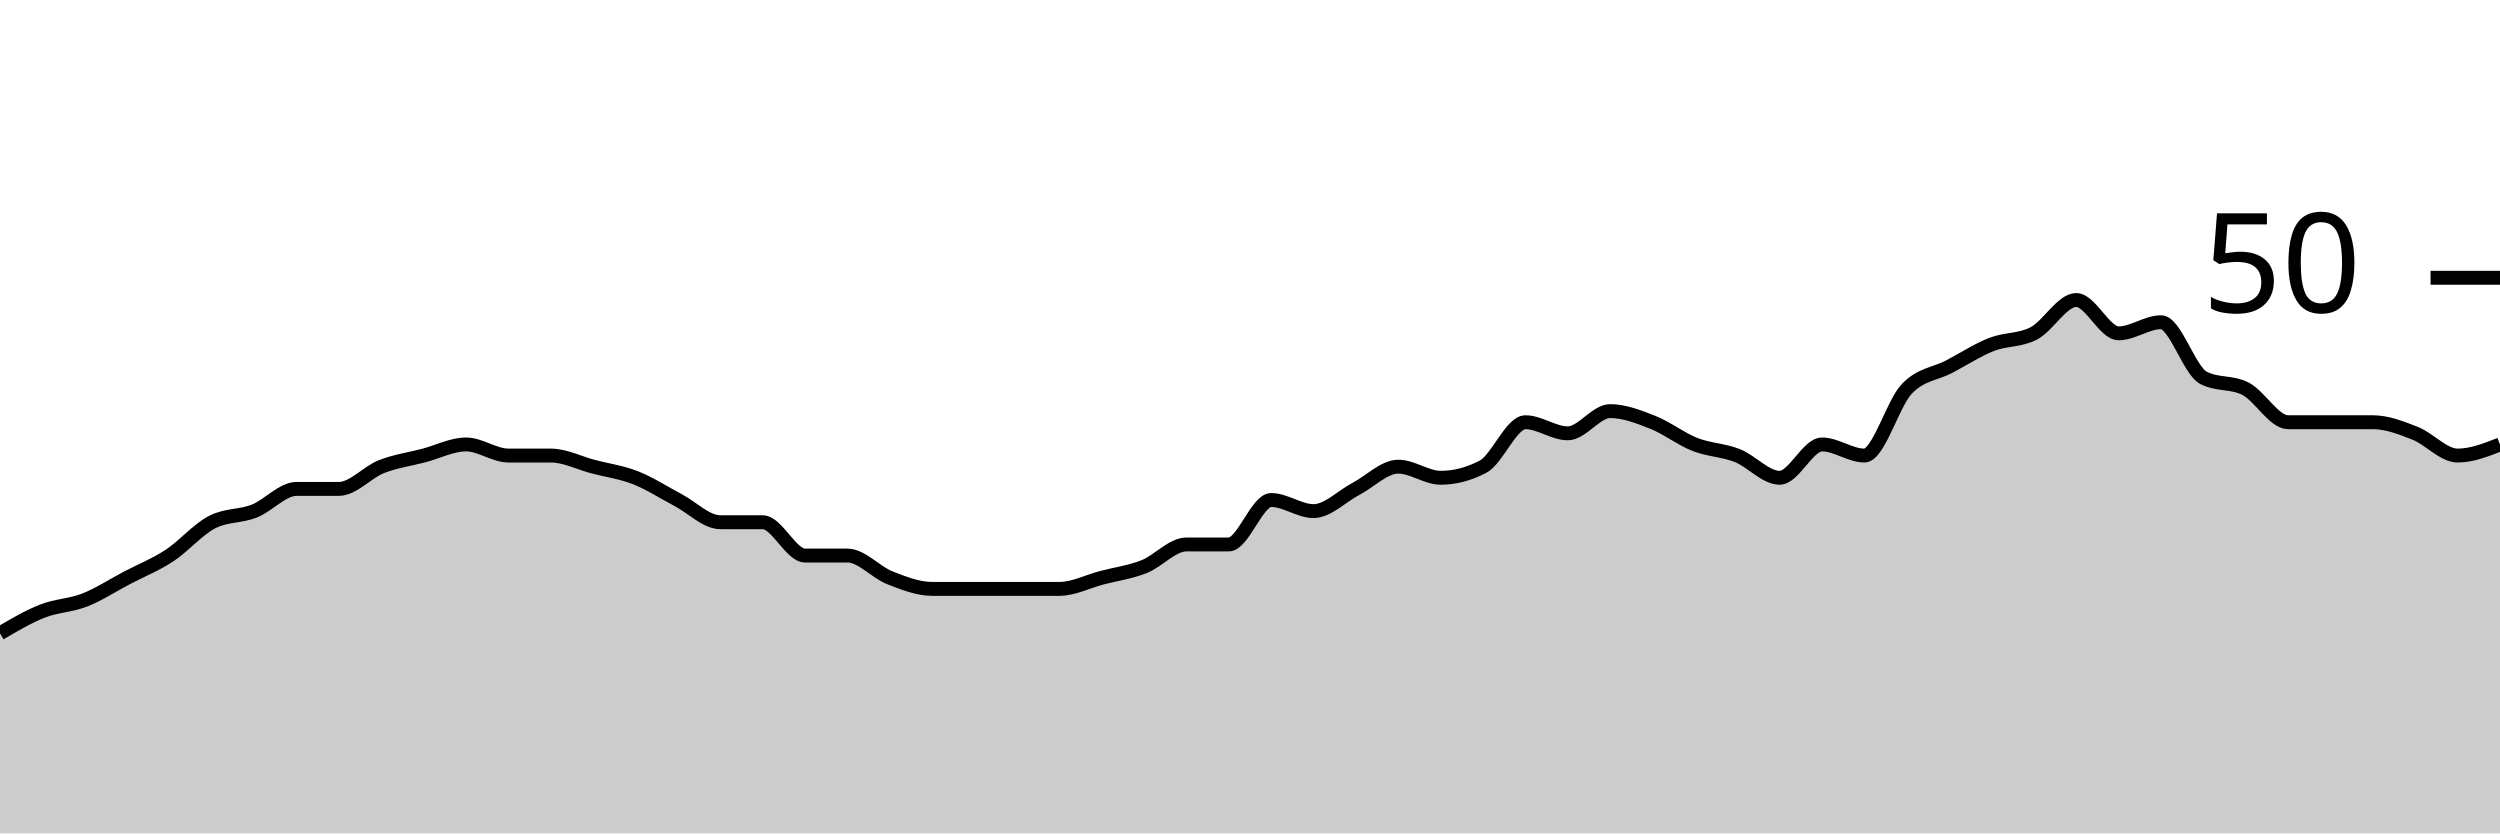
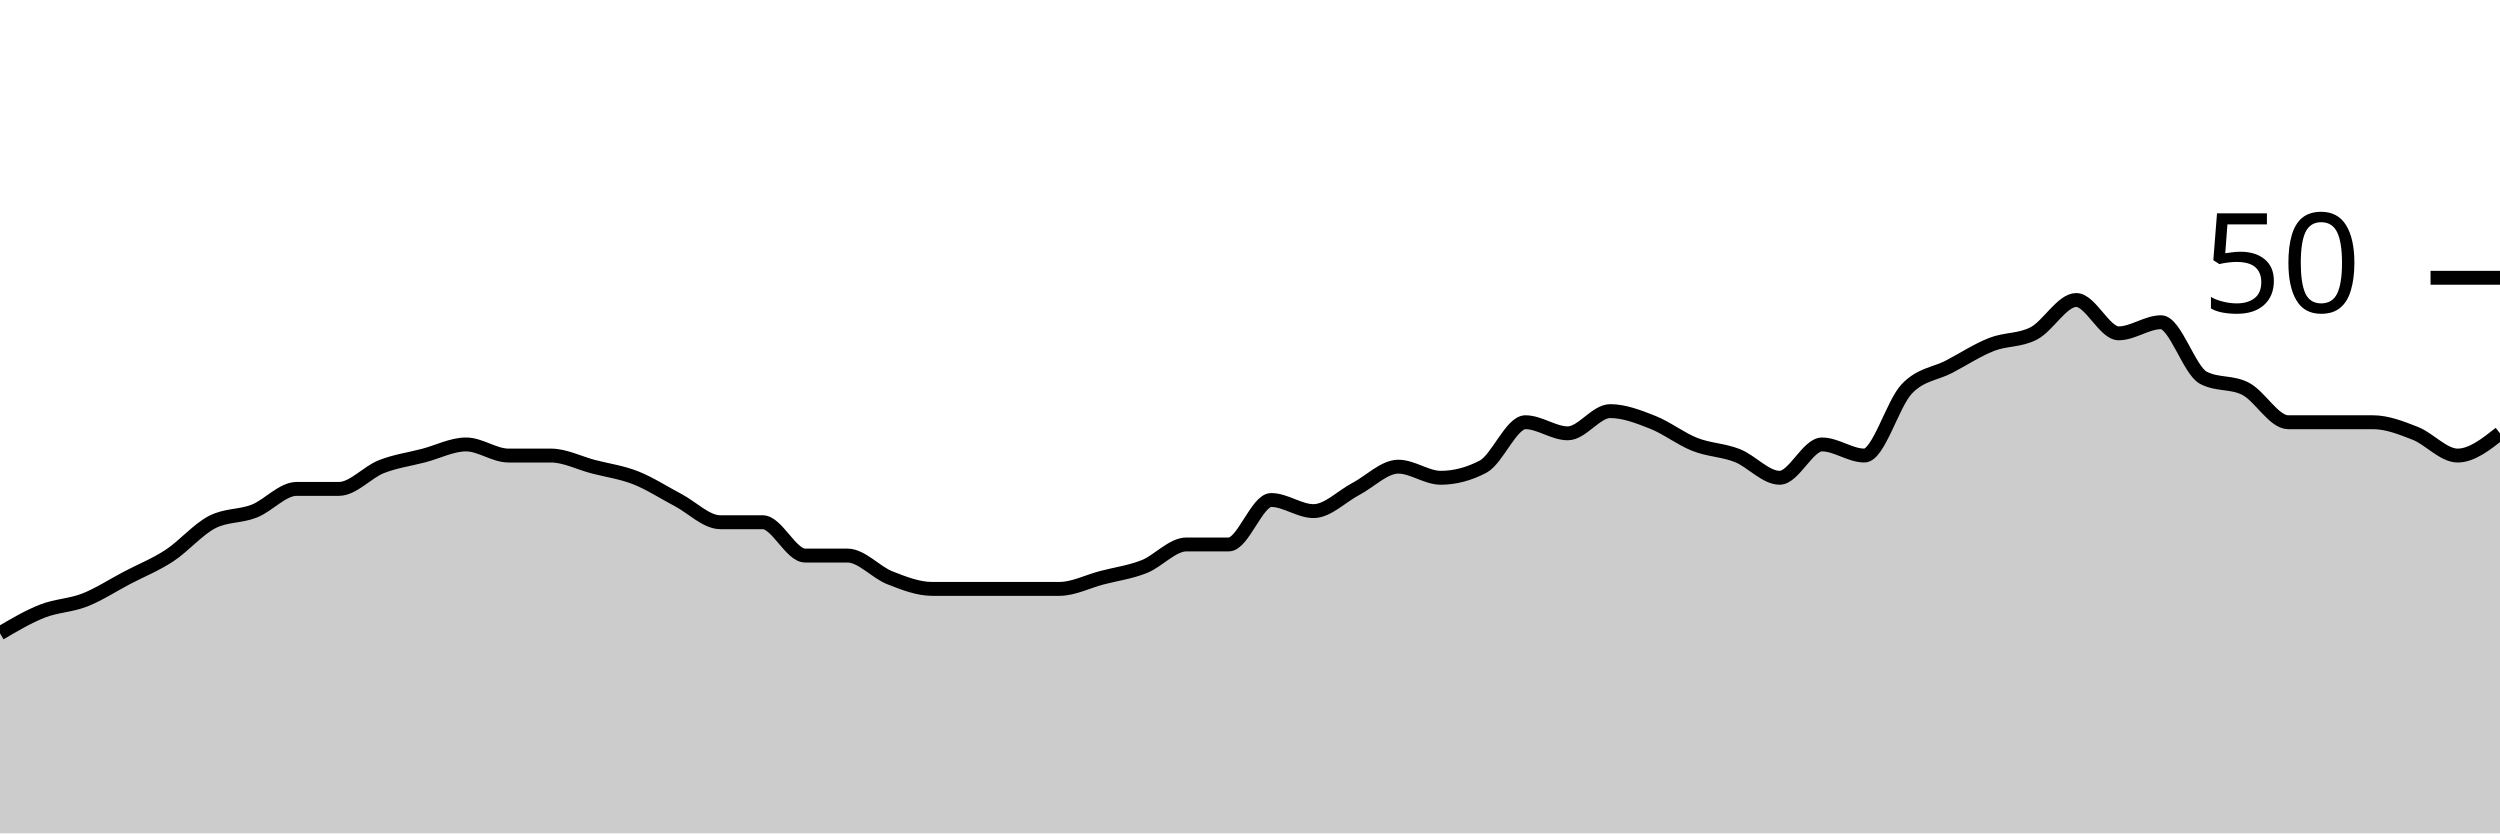
<svg xmlns="http://www.w3.org/2000/svg" viewBox="0 0 180 60">
  <g transform="translate(0,20)">
-     <path class="area" fill="rgba(0, 0, 0, 0.2)" d="M0,25.6C1.017,25,2.034,24.4,3.051,24C4.068,23.6,5.085,23.6,6.102,23.2C7.119,22.8,8.136,22.133,9.153,21.6C10.169,21.067,11.186,20.667,12.203,20C13.22,19.333,14.237,18.133,15.254,17.6C16.271,17.067,17.288,17.2,18.305,16.8C19.322,16.4,20.339,15.2,21.356,15.2C22.373,15.2,23.39,15.2,24.407,15.2C25.424,15.2,26.441,14,27.458,13.6C28.475,13.2,29.492,13.067,30.508,12.8C31.525,12.533,32.542,12,33.559,12C34.576,12,35.593,12.8,36.61,12.8C37.627,12.8,38.644,12.8,39.661,12.8C40.678,12.8,41.695,13.333,42.712,13.6C43.729,13.867,44.746,14,45.763,14.4C46.78,14.8,47.797,15.467,48.814,16C49.831,16.533,50.847,17.6,51.864,17.6C52.881,17.6,53.898,17.6,54.915,17.6C55.932,17.6,56.949,20,57.966,20C58.983,20,60,20,61.017,20C62.034,20,63.051,21.2,64.068,21.6C65.085,22,66.102,22.4,67.119,22.4C68.136,22.4,69.153,22.4,70.169,22.4C71.186,22.4,72.203,22.4,73.22,22.4C74.237,22.4,75.254,22.4,76.271,22.4C77.288,22.4,78.305,21.867,79.322,21.6C80.339,21.333,81.356,21.2,82.373,20.8C83.39,20.4,84.407,19.2,85.424,19.2C86.441,19.2,87.458,19.2,88.475,19.2C89.492,19.2,90.508,16,91.525,16C92.542,16,93.559,16.8,94.576,16.8C95.593,16.8,96.61,15.733,97.627,15.2C98.644,14.667,99.661,13.6,100.678,13.6C101.695,13.6,102.712,14.4,103.729,14.4C104.746,14.4,105.763,14.133,106.78,13.6C107.797,13.067,108.814,10.4,109.831,10.4C110.847,10.4,111.864,11.2,112.881,11.2C113.898,11.2,114.915,9.6,115.932,9.6C116.949,9.6,117.966,10,118.983,10.4C120,10.8,121.017,11.6,122.034,12C123.051,12.4,124.068,12.4,125.085,12.8C126.102,13.2,127.119,14.4,128.136,14.4C129.153,14.4,130.169,12,131.186,12C132.203,12,133.22,12.8,134.237,12.8C135.254,12.8,136.271,9.067,137.288,8C138.305,6.933,139.322,6.933,140.339,6.4C141.356,5.867,142.373,5.2,143.39,4.8C144.407,4.4,145.424,4.533,146.441,4C147.458,3.467,148.475,1.6,149.492,1.6C150.508,1.6,151.525,4,152.542,4C153.559,4,154.576,3.2,155.593,3.2C156.61,3.2,157.627,6.667,158.644,7.2C159.661,7.733,160.678,7.467,161.695,8C162.712,8.533,163.729,10.4,164.746,10.4C165.763,10.4,166.78,10.4,167.797,10.4C168.814,10.4,169.831,10.4,170.847,10.4C171.864,10.4,172.881,10.8,173.898,11.2C174.915,11.6,175.932,12.8,176.949,12.8C177.966,12.8,178.983,12.4,180,12L180,40C178.983,40,177.966,40,176.949,40C175.932,40,174.915,40,173.898,40C172.881,40,171.864,40,170.847,40C169.831,40,168.814,40,167.797,40C166.78,40,165.763,40,164.746,40C163.729,40,162.712,40,161.695,40C160.678,40,159.661,40,158.644,40C157.627,40,156.61,40,155.593,40C154.576,40,153.559,40,152.542,40C151.525,40,150.508,40,149.492,40C148.475,40,147.458,40,146.441,40C145.424,40,144.407,40,143.39,40C142.373,40,141.356,40,140.339,40C139.322,40,138.305,40,137.288,40C136.271,40,135.254,40,134.237,40C133.22,40,132.203,40,131.186,40C130.169,40,129.153,40,128.136,40C127.119,40,126.102,40,125.085,40C124.068,40,123.051,40,122.034,40C121.017,40,120,40,118.983,40C117.966,40,116.949,40,115.932,40C114.915,40,113.898,40,112.881,40C111.864,40,110.847,40,109.831,40C108.814,40,107.797,40,106.78,40C105.763,40,104.746,40,103.729,40C102.712,40,101.695,40,100.678,40C99.661,40,98.644,40,97.627,40C96.61,40,95.593,40,94.576,40C93.559,40,92.542,40,91.525,40C90.508,40,89.492,40,88.475,40C87.458,40,86.441,40,85.424,40C84.407,40,83.39,40,82.373,40C81.356,40,80.339,40,79.322,40C78.305,40,77.288,40,76.271,40C75.254,40,74.237,40,73.22,40C72.203,40,71.186,40,70.169,40C69.153,40,68.136,40,67.119,40C66.102,40,65.085,40,64.068,40C63.051,40,62.034,40,61.017,40C60,40,58.983,40,57.966,40C56.949,40,55.932,40,54.915,40C53.898,40,52.881,40,51.864,40C50.847,40,49.831,40,48.814,40C47.797,40,46.78,40,45.763,40C44.746,40,43.729,40,42.712,40C41.695,40,40.678,40,39.661,40C38.644,40,37.627,40,36.61,40C35.593,40,34.576,40,33.559,40C32.542,40,31.525,40,30.508,40C29.492,40,28.475,40,27.458,40C26.441,40,25.424,40,24.407,40C23.39,40,22.373,40,21.356,40C20.339,40,19.322,40,18.305,40C17.288,40,16.271,40,15.254,40C14.237,40,13.22,40,12.203,40C11.186,40,10.169,40,9.153,40C8.136,40,7.119,40,6.102,40C5.085,40,4.068,40,3.051,40C2.034,40,1.017,40,0,40Z" />
-     <path class="line" stroke="black" fill="none" d="M0,25.6C1.017,25,2.034,24.4,3.051,24C4.068,23.6,5.085,23.6,6.102,23.2C7.119,22.8,8.136,22.133,9.153,21.6C10.169,21.067,11.186,20.667,12.203,20C13.22,19.333,14.237,18.133,15.254,17.6C16.271,17.067,17.288,17.2,18.305,16.8C19.322,16.4,20.339,15.2,21.356,15.2C22.373,15.2,23.39,15.2,24.407,15.2C25.424,15.2,26.441,14,27.458,13.6C28.475,13.2,29.492,13.067,30.508,12.8C31.525,12.533,32.542,12,33.559,12C34.576,12,35.593,12.8,36.61,12.8C37.627,12.8,38.644,12.8,39.661,12.8C40.678,12.8,41.695,13.333,42.712,13.6C43.729,13.867,44.746,14,45.763,14.4C46.78,14.8,47.797,15.467,48.814,16C49.831,16.533,50.847,17.6,51.864,17.6C52.881,17.6,53.898,17.6,54.915,17.6C55.932,17.6,56.949,20,57.966,20C58.983,20,60,20,61.017,20C62.034,20,63.051,21.2,64.068,21.6C65.085,22,66.102,22.4,67.119,22.4C68.136,22.4,69.153,22.4,70.169,22.4C71.186,22.4,72.203,22.4,73.22,22.4C74.237,22.4,75.254,22.4,76.271,22.4C77.288,22.4,78.305,21.867,79.322,21.6C80.339,21.333,81.356,21.2,82.373,20.8C83.39,20.4,84.407,19.2,85.424,19.2C86.441,19.2,87.458,19.2,88.475,19.2C89.492,19.2,90.508,16,91.525,16C92.542,16,93.559,16.8,94.576,16.8C95.593,16.8,96.61,15.733,97.627,15.2C98.644,14.667,99.661,13.6,100.678,13.6C101.695,13.6,102.712,14.4,103.729,14.4C104.746,14.4,105.763,14.133,106.78,13.6C107.797,13.067,108.814,10.4,109.831,10.4C110.847,10.4,111.864,11.2,112.881,11.2C113.898,11.2,114.915,9.6,115.932,9.6C116.949,9.6,117.966,10,118.983,10.4C120,10.8,121.017,11.6,122.034,12C123.051,12.4,124.068,12.4,125.085,12.8C126.102,13.2,127.119,14.4,128.136,14.4C129.153,14.4,130.169,12,131.186,12C132.203,12,133.22,12.8,134.237,12.8C135.254,12.8,136.271,9.067,137.288,8C138.305,6.933,139.322,6.933,140.339,6.4C141.356,5.867,142.373,5.2,143.39,4.8C144.407,4.4,145.424,4.533,146.441,4C147.458,3.467,148.475,1.6,149.492,1.6C150.508,1.6,151.525,4,152.542,4C153.559,4,154.576,3.2,155.593,3.2C156.61,3.2,157.627,6.667,158.644,7.2C159.661,7.733,160.678,7.467,161.695,8C162.712,8.533,163.729,10.4,164.746,10.4C165.763,10.4,166.78,10.4,167.797,10.4C168.814,10.4,169.831,10.4,170.847,10.4C171.864,10.4,172.881,10.8,173.898,11.2C174.915,11.6,175.932,12.8,176.949,12.8C177.966,12.8,178.983,12.4,180,12" />
+     <path class="area" fill="rgba(0, 0, 0, 0.2)" d="M0,25.6C1.017,25,2.034,24.4,3.051,24C4.068,23.6,5.085,23.6,6.102,23.2C7.119,22.8,8.136,22.133,9.153,21.6C10.169,21.067,11.186,20.667,12.203,20C13.22,19.333,14.237,18.133,15.254,17.6C16.271,17.067,17.288,17.2,18.305,16.8C19.322,16.4,20.339,15.2,21.356,15.2C22.373,15.2,23.39,15.2,24.407,15.2C25.424,15.2,26.441,14,27.458,13.6C28.475,13.2,29.492,13.067,30.508,12.8C31.525,12.533,32.542,12,33.559,12C34.576,12,35.593,12.8,36.61,12.8C37.627,12.8,38.644,12.8,39.661,12.8C40.678,12.8,41.695,13.333,42.712,13.6C43.729,13.867,44.746,14,45.763,14.4C46.78,14.8,47.797,15.467,48.814,16C49.831,16.533,50.847,17.6,51.864,17.6C52.881,17.6,53.898,17.6,54.915,17.6C55.932,17.6,56.949,20,57.966,20C58.983,20,60,20,61.017,20C62.034,20,63.051,21.2,64.068,21.6C65.085,22,66.102,22.4,67.119,22.4C68.136,22.4,69.153,22.4,70.169,22.4C71.186,22.4,72.203,22.4,73.22,22.4C74.237,22.4,75.254,22.4,76.271,22.4C77.288,22.4,78.305,21.867,79.322,21.6C80.339,21.333,81.356,21.2,82.373,20.8C83.39,20.4,84.407,19.2,85.424,19.2C86.441,19.2,87.458,19.2,88.475,19.2C89.492,19.2,90.508,16,91.525,16C92.542,16,93.559,16.8,94.576,16.8C95.593,16.8,96.61,15.733,97.627,15.2C98.644,14.667,99.661,13.6,100.678,13.6C101.695,13.6,102.712,14.4,103.729,14.4C104.746,14.4,105.763,14.133,106.78,13.6C107.797,13.067,108.814,10.4,109.831,10.4C110.847,10.4,111.864,11.2,112.881,11.2C113.898,11.2,114.915,9.6,115.932,9.6C116.949,9.6,117.966,10,118.983,10.4C120,10.8,121.017,11.6,122.034,12C123.051,12.4,124.068,12.4,125.085,12.8C126.102,13.2,127.119,14.4,128.136,14.4C129.153,14.4,130.169,12,131.186,12C132.203,12,133.22,12.8,134.237,12.8C135.254,12.8,136.271,9.067,137.288,8C138.305,6.933,139.322,6.933,140.339,6.4C141.356,5.867,142.373,5.2,143.39,4.8C144.407,4.4,145.424,4.533,146.441,4C147.458,3.467,148.475,1.6,149.492,1.6C150.508,1.6,151.525,4,152.542,4C153.559,4,154.576,3.2,155.593,3.2C156.61,3.2,157.627,6.667,158.644,7.2C159.661,7.733,160.678,7.467,161.695,8C162.712,8.533,163.729,10.4,164.746,10.4C165.763,10.4,166.78,10.4,167.797,10.4C168.814,10.4,169.831,10.4,170.847,10.4C171.864,10.4,172.881,10.8,173.898,11.2C174.915,11.6,175.932,12.8,176.949,12.8C177.966,12.8,178.983,12,180,11.2L180,40C178.983,40,177.966,40,176.949,40C175.932,40,174.915,40,173.898,40C172.881,40,171.864,40,170.847,40C169.831,40,168.814,40,167.797,40C166.78,40,165.763,40,164.746,40C163.729,40,162.712,40,161.695,40C160.678,40,159.661,40,158.644,40C157.627,40,156.61,40,155.593,40C154.576,40,153.559,40,152.542,40C151.525,40,150.508,40,149.492,40C148.475,40,147.458,40,146.441,40C145.424,40,144.407,40,143.39,40C142.373,40,141.356,40,140.339,40C139.322,40,138.305,40,137.288,40C136.271,40,135.254,40,134.237,40C133.22,40,132.203,40,131.186,40C130.169,40,129.153,40,128.136,40C127.119,40,126.102,40,125.085,40C124.068,40,123.051,40,122.034,40C121.017,40,120,40,118.983,40C117.966,40,116.949,40,115.932,40C114.915,40,113.898,40,112.881,40C111.864,40,110.847,40,109.831,40C108.814,40,107.797,40,106.78,40C105.763,40,104.746,40,103.729,40C102.712,40,101.695,40,100.678,40C99.661,40,98.644,40,97.627,40C96.61,40,95.593,40,94.576,40C93.559,40,92.542,40,91.525,40C90.508,40,89.492,40,88.475,40C87.458,40,86.441,40,85.424,40C84.407,40,83.39,40,82.373,40C81.356,40,80.339,40,79.322,40C78.305,40,77.288,40,76.271,40C75.254,40,74.237,40,73.22,40C72.203,40,71.186,40,70.169,40C69.153,40,68.136,40,67.119,40C66.102,40,65.085,40,64.068,40C63.051,40,62.034,40,61.017,40C60,40,58.983,40,57.966,40C56.949,40,55.932,40,54.915,40C53.898,40,52.881,40,51.864,40C50.847,40,49.831,40,48.814,40C47.797,40,46.78,40,45.763,40C44.746,40,43.729,40,42.712,40C41.695,40,40.678,40,39.661,40C38.644,40,37.627,40,36.61,40C35.593,40,34.576,40,33.559,40C32.542,40,31.525,40,30.508,40C29.492,40,28.475,40,27.458,40C26.441,40,25.424,40,24.407,40C23.39,40,22.373,40,21.356,40C20.339,40,19.322,40,18.305,40C17.288,40,16.271,40,15.254,40C14.237,40,13.22,40,12.203,40C11.186,40,10.169,40,9.153,40C8.136,40,7.119,40,6.102,40C5.085,40,4.068,40,3.051,40C2.034,40,1.017,40,0,40Z" />
+     <path class="line" stroke="black" fill="none" d="M0,25.6C1.017,25,2.034,24.4,3.051,24C4.068,23.6,5.085,23.6,6.102,23.2C7.119,22.8,8.136,22.133,9.153,21.6C10.169,21.067,11.186,20.667,12.203,20C13.22,19.333,14.237,18.133,15.254,17.6C16.271,17.067,17.288,17.2,18.305,16.8C19.322,16.4,20.339,15.2,21.356,15.2C22.373,15.2,23.39,15.2,24.407,15.2C25.424,15.2,26.441,14,27.458,13.6C28.475,13.2,29.492,13.067,30.508,12.8C31.525,12.533,32.542,12,33.559,12C34.576,12,35.593,12.8,36.61,12.8C37.627,12.8,38.644,12.8,39.661,12.8C40.678,12.8,41.695,13.333,42.712,13.6C43.729,13.867,44.746,14,45.763,14.4C46.78,14.8,47.797,15.467,48.814,16C49.831,16.533,50.847,17.6,51.864,17.6C52.881,17.6,53.898,17.6,54.915,17.6C55.932,17.6,56.949,20,57.966,20C58.983,20,60,20,61.017,20C62.034,20,63.051,21.2,64.068,21.6C65.085,22,66.102,22.4,67.119,22.4C68.136,22.4,69.153,22.4,70.169,22.4C71.186,22.4,72.203,22.4,73.22,22.4C74.237,22.4,75.254,22.4,76.271,22.4C77.288,22.4,78.305,21.867,79.322,21.6C80.339,21.333,81.356,21.2,82.373,20.8C83.39,20.4,84.407,19.2,85.424,19.2C86.441,19.2,87.458,19.2,88.475,19.2C89.492,19.2,90.508,16,91.525,16C92.542,16,93.559,16.8,94.576,16.8C95.593,16.8,96.61,15.733,97.627,15.2C98.644,14.667,99.661,13.6,100.678,13.6C101.695,13.6,102.712,14.4,103.729,14.4C104.746,14.4,105.763,14.133,106.78,13.6C107.797,13.067,108.814,10.4,109.831,10.4C110.847,10.4,111.864,11.2,112.881,11.2C113.898,11.2,114.915,9.6,115.932,9.6C116.949,9.6,117.966,10,118.983,10.4C120,10.8,121.017,11.6,122.034,12C123.051,12.4,124.068,12.4,125.085,12.8C126.102,13.2,127.119,14.4,128.136,14.4C129.153,14.4,130.169,12,131.186,12C132.203,12,133.22,12.8,134.237,12.8C135.254,12.8,136.271,9.067,137.288,8C138.305,6.933,139.322,6.933,140.339,6.4C141.356,5.867,142.373,5.2,143.39,4.8C144.407,4.4,145.424,4.533,146.441,4C147.458,3.467,148.475,1.6,149.492,1.6C150.508,1.6,151.525,4,152.542,4C153.559,4,154.576,3.2,155.593,3.2C156.61,3.2,157.627,6.667,158.644,7.2C159.661,7.733,160.678,7.467,161.695,8C162.712,8.533,163.729,10.4,164.746,10.4C165.763,10.4,166.78,10.4,167.797,10.4C168.814,10.4,169.831,10.4,170.847,10.4C171.864,10.4,172.881,10.8,173.898,11.2C174.915,11.6,175.932,12.8,176.949,12.8C177.966,12.8,178.983,12,180,11.2" />
    <path class="axis-ceiling" stroke-width="1" stroke="black" fill="none" d="M175,0L180,0" />
    <text class="axis-ceiling-label" font-family="sans-serif" text-anchor="end" font-size="10px" x="170" y="2.5">50</text>
  </g>
</svg>
